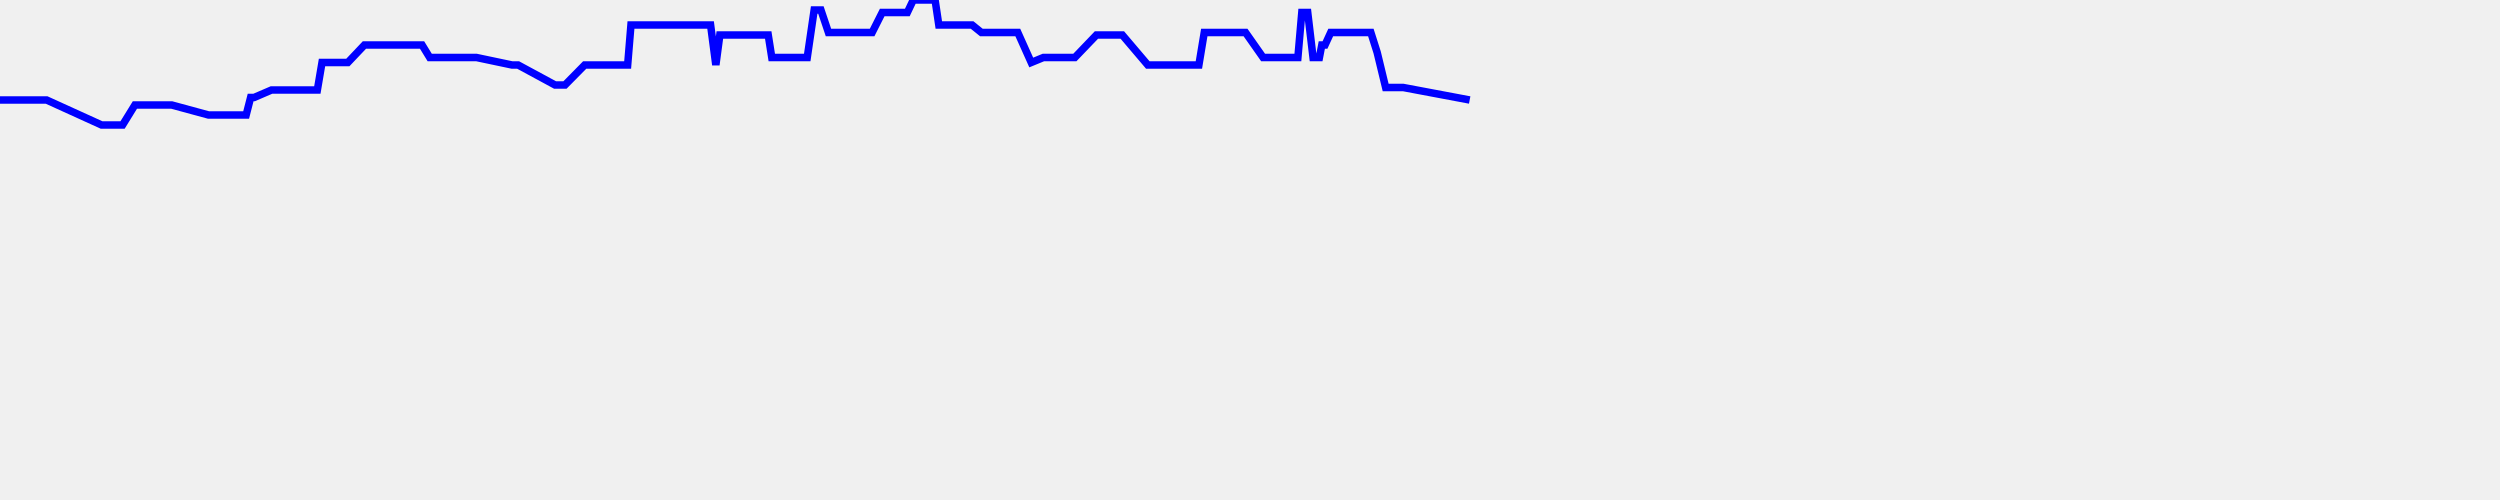
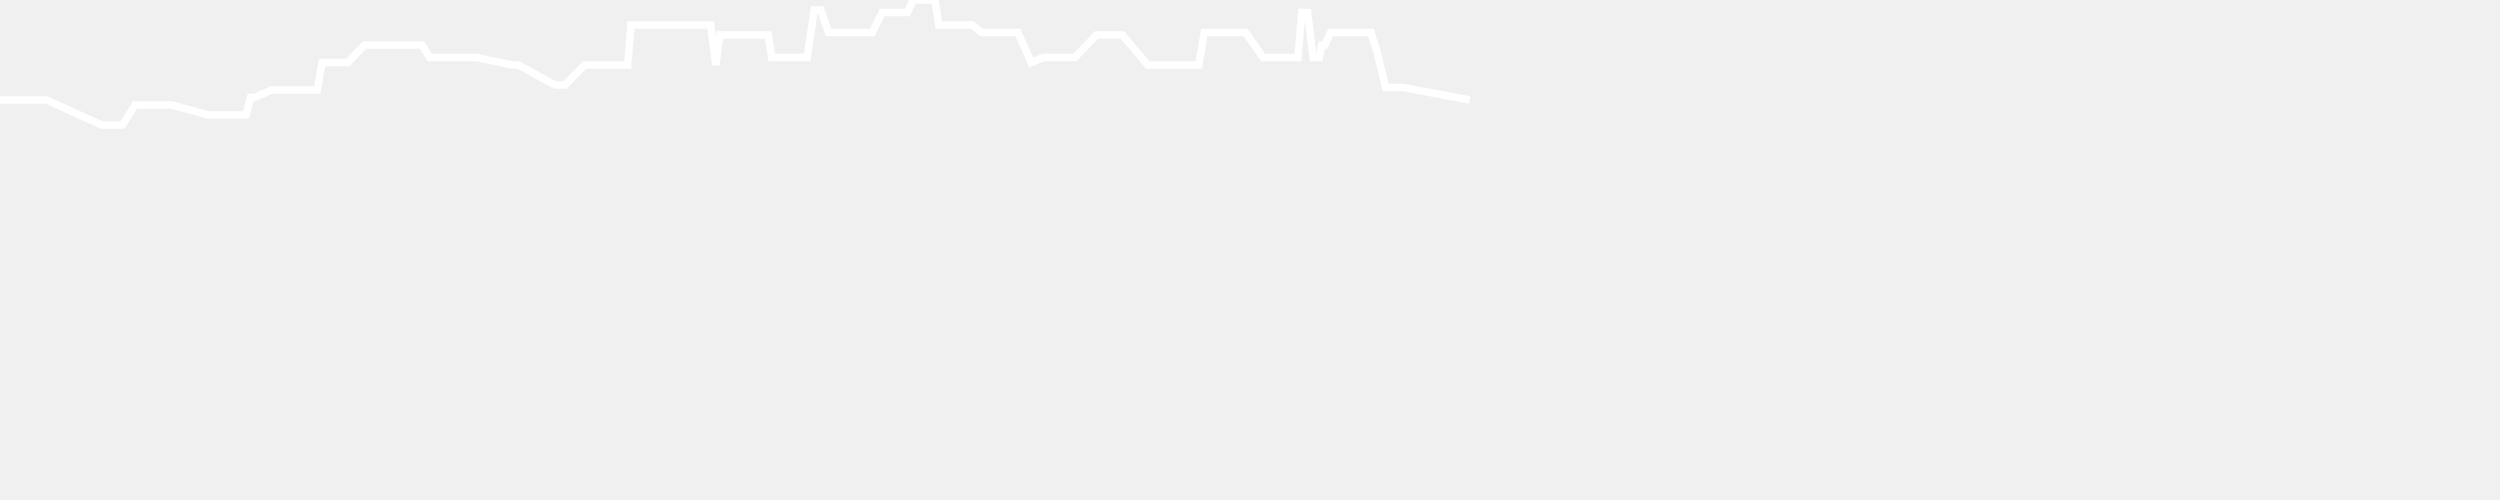
<svg xmlns="http://www.w3.org/2000/svg" baseProfile="full" height="200px" version="1.1" width="1000px">
  <defs />
-   <path d="M 0 40.0 L 18.64 40.0 L 40.638 50.0 L 42.815 50.0 L 44.708 50.0 L 46.311 50.0 L 47.831 50.0 L 49.024 50.0 L 53.957 42.0 L 55.434 42.0 L 56.98 42.0 L 58.139 42.0 L 60.067 42.0 L 61.787 42.0 L 63.747 42.0 L 65.844 42.0 L 68.696 42.0 L 83.416 46.0 L 85.527 46.0 L 87.067 46.0 L 89.34 46.0 L 94.07 46.0 L 96.515 46.0 L 98.455 46.0 L 100.251 39.0 L 101.628 39.0 L 108.602 36.0 L 110.52 36.0 L 112.557 36.0 L 114.481 36.0 L 116.71 36.0 L 118.865 36.0 L 124.366 36.0 L 126.937 36.0 L 128.805 25.0 L 130.936 25.0 L 133.002 25.0 L 134.814 25.0 L 136.388 25.0 L 137.848 25.0 L 139.134 25.0 L 145.768 18.0 L 147.064 18.0 L 148.686 18.0 L 149.794 18.0 L 151.499 18.0 L 153.192 18.0 L 155.54 18.0 L 158.244 18.0 L 161.414 18.0 L 164.131 18.0 L 166.1 18.0 L 168.826 18.0 L 171.886 23.0 L 174.297 23.0 L 176.355 23.0 L 178.082 23.0 L 180.773 23.0 L 183.713 23.0 L 187.41 23.0 L 190.592 23.0 L 204.826 26.0 L 205.605 26.0 L 207.245 26.0 L 222.025 34.0 L 222.98 34.0 L 224.135 34.0 L 225.17 34.0 L 225.99 34.0 L 233.875 26.0 L 248.386 26.0 L 251.058 26.0 L 252.385 10.0 L 253.754 10.0 L 255.2 10.0 L 256.811 10.0 L 258.453 10.0 L 263.526 10.0 L 264.26 10.0 L 264.915 10.0 L 265.649 10.0 L 266.531 10.0 L 267.45 10.0 L 268.311 10.0 L 269.43 10.0 L 270.686 10.0 L 276.707 10.0 L 281.367 10.0 L 284.235 10.0 L 286.336 26.0 L 287.937 14.0 L 290.619 14.0 L 293.207 14.0 L 295.761 14.0 L 300.112 14.0 L 304.204 14.0 L 307.29 14.0 L 308.712 23.0 L 311.019 23.0 L 315.145 23.0 L 319.852 23.0 L 322.891 23.0 L 325.668 4.0 L 328.366 4.0 L 331.384 13.0 L 334.775 13.0 L 337.366 13.0 L 340.007 13.0 L 348.849 13.0 L 352.883 5.0 L 354.611 5.0 L 356.323 5.0 L 358.222 5.0 L 360.377 5.0 L 362.928 5.0 L 365.304 0.0 L 367.652 0.0 L 370.027 0.0 L 372.197 0.0 L 374.031 0.0 L 375.524 10.0 L 377.329 10.0 L 378.759 10.0 L 380.294 10.0 L 381.979 10.0 L 385.095 10.0 L 388.837 10.0 L 392.556 13.0 L 397.065 13.0 L 402.083 13.0 L 407.119 13.0 L 412.499 25.0 L 417.358 23.0 L 422.178 23.0 L 429.943 23.0 L 438.573 14.0 L 448.926 14.0 L 459.123 26.0 L 466.223 26.0 L 475.477 26.0 L 477.54 26.0 L 479.551 26.0 L 481.706 13.0 L 483.829 13.0 L 487.741 13.0 L 491.45 13.0 L 494.679 13.0 L 498.213 13.0 L 505.237 23.0 L 514.846 23.0 L 517.409 23.0 L 519.151 23.0 L 520.722 5.0 L 521.813 5.0 L 522.345 5.0 L 523.085 5.0 L 525.217 23.0 L 526.72 23.0 L 527.758 23.0 L 528.72 18.0 L 529.995 18.0 L 532.289 13.0 L 534.692 13.0 L 537.137 13.0 L 539.964 13.0 L 542.597 13.0 L 545.416 13.0 L 548.335 13.0 L 550.872 21.0 L 554.26 35.0 L 557.607 35.0 L 561.308 35.0 L 587.874 40.0" fill="none" stroke="blue" stroke-width="3" />
+   <path d="M 0 40.0 L 18.64 40.0 L 40.638 50.0 L 42.815 50.0 L 44.708 50.0 L 46.311 50.0 L 47.831 50.0 L 49.024 50.0 L 53.957 42.0 L 55.434 42.0 L 56.98 42.0 L 58.139 42.0 L 60.067 42.0 L 61.787 42.0 L 63.747 42.0 L 65.844 42.0 L 68.696 42.0 L 83.416 46.0 L 85.527 46.0 L 87.067 46.0 L 89.34 46.0 L 94.07 46.0 L 96.515 46.0 L 98.455 46.0 L 100.251 39.0 L 101.628 39.0 L 108.602 36.0 L 110.52 36.0 L 112.557 36.0 L 114.481 36.0 L 116.71 36.0 L 118.865 36.0 L 124.366 36.0 L 126.937 36.0 L 128.805 25.0 L 130.936 25.0 L 133.002 25.0 L 134.814 25.0 L 136.388 25.0 L 137.848 25.0 L 139.134 25.0 L 145.768 18.0 L 147.064 18.0 L 148.686 18.0 L 149.794 18.0 L 151.499 18.0 L 153.192 18.0 L 155.54 18.0 L 158.244 18.0 L 161.414 18.0 L 164.131 18.0 L 166.1 18.0 L 168.826 18.0 L 171.886 23.0 L 174.297 23.0 L 176.355 23.0 L 178.082 23.0 L 180.773 23.0 L 183.713 23.0 L 187.41 23.0 L 190.592 23.0 L 204.826 26.0 L 205.605 26.0 L 207.245 26.0 L 222.025 34.0 L 222.98 34.0 L 224.135 34.0 L 225.17 34.0 L 225.99 34.0 L 233.875 26.0 L 248.386 26.0 L 251.058 26.0 L 252.385 10.0 L 253.754 10.0 L 255.2 10.0 L 256.811 10.0 L 258.453 10.0 L 263.526 10.0 L 264.26 10.0 L 264.915 10.0 L 265.649 10.0 L 266.531 10.0 L 267.45 10.0 L 268.311 10.0 L 269.43 10.0 L 270.686 10.0 L 276.707 10.0 L 281.367 10.0 L 284.235 10.0 L 286.336 26.0 L 287.937 14.0 L 290.619 14.0 L 293.207 14.0 L 295.761 14.0 L 300.112 14.0 L 304.204 14.0 L 307.29 14.0 L 308.712 23.0 L 311.019 23.0 L 315.145 23.0 L 319.852 23.0 L 322.891 23.0 L 325.668 4.0 L 328.366 4.0 L 331.384 13.0 L 334.775 13.0 L 337.366 13.0 L 340.007 13.0 L 348.849 13.0 L 352.883 5.0 L 354.611 5.0 L 356.323 5.0 L 358.222 5.0 L 360.377 5.0 L 362.928 5.0 L 365.304 0.0 L 367.652 0.0 L 370.027 0.0 L 372.197 0.0 L 374.031 0.0 L 375.524 10.0 L 377.329 10.0 L 378.759 10.0 L 380.294 10.0 L 381.979 10.0 L 385.095 10.0 L 388.837 10.0 L 392.556 13.0 L 397.065 13.0 L 402.083 13.0 L 407.119 13.0 L 412.499 25.0 L 417.358 23.0 L 422.178 23.0 L 429.943 23.0 L 438.573 14.0 L 448.926 14.0 L 459.123 26.0 L 466.223 26.0 L 475.477 26.0 L 477.54 26.0 L 479.551 26.0 L 481.706 13.0 L 483.829 13.0 L 487.741 13.0 L 491.45 13.0 L 494.679 13.0 L 498.213 13.0 L 505.237 23.0 L 514.846 23.0 L 517.409 23.0 L 519.151 23.0 L 520.722 5.0 L 521.813 5.0 L 522.345 5.0 L 523.085 5.0 L 525.217 23.0 L 526.72 23.0 L 527.758 23.0 L 528.72 18.0 L 529.995 18.0 L 532.289 13.0 L 534.692 13.0 L 537.137 13.0 L 539.964 13.0 L 542.597 13.0 L 545.416 13.0 L 548.335 13.0 L 550.872 21.0 L 554.26 35.0 L 557.607 35.0 L 561.308 35.0 L 587.874 40.0" fill="none" stroke="white" stroke-width="3" />
</svg>
